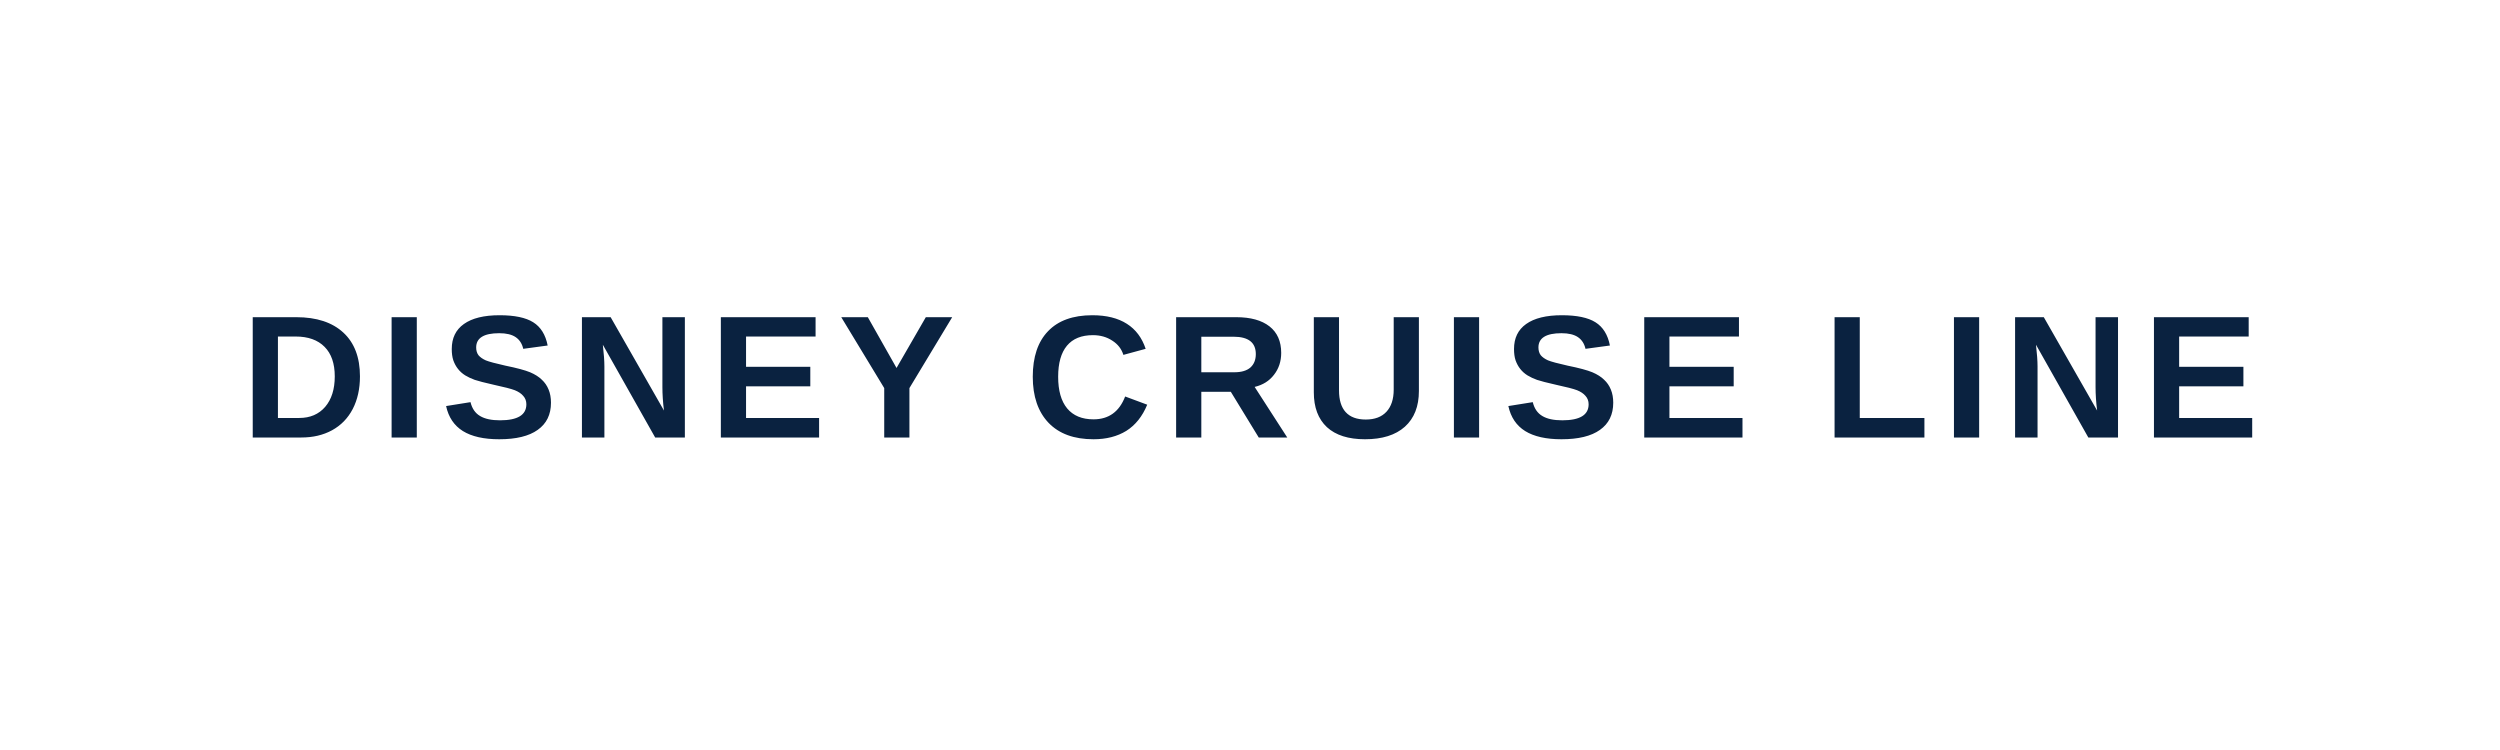
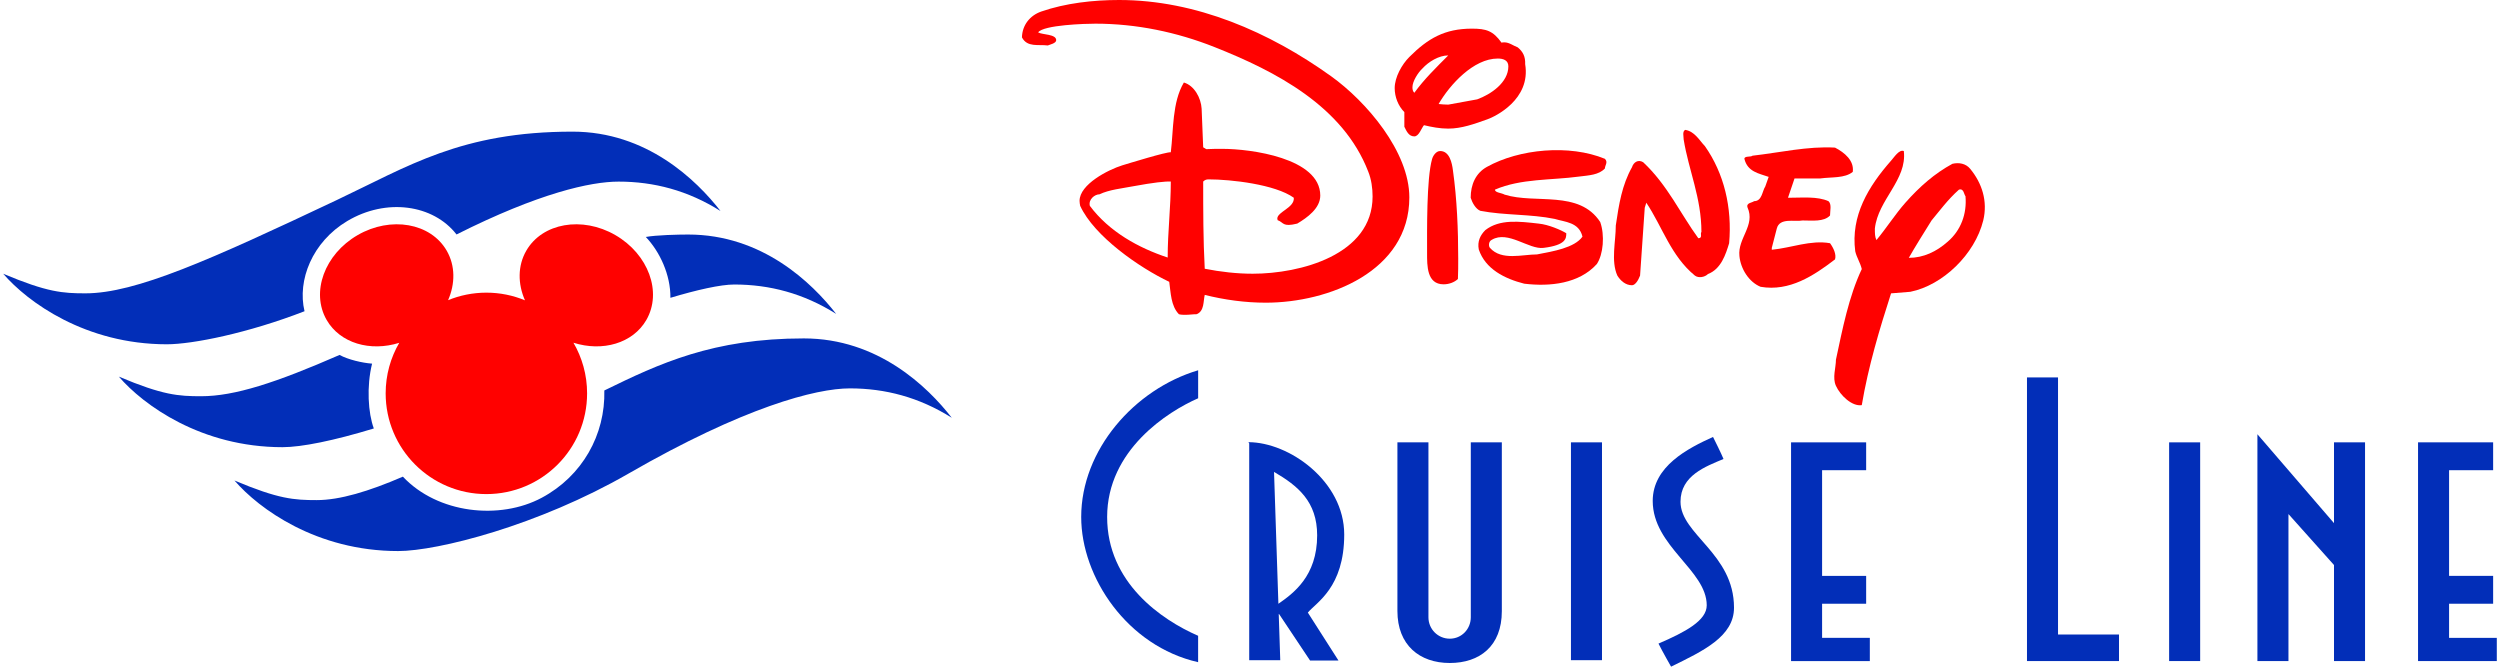
- <svg xmlns="http://www.w3.org/2000/svg" viewBox="0 0 200 60" width="200" height="60">
-   <text x="100" y="35" text-anchor="middle" font-family="Arial,Helvetica,sans-serif" font-size="14" font-weight="700" fill="#0a2240" letter-spacing="1">DISNEY CRUISE LINE</text>
+ <svg xmlns="http://www.w3.org/2000/svg" height="163.299" viewBox="0 0 300 80.205" width="612.372">
+   <clipPath id="a">
+     <path d="m314 697.732h270.312v72.268h-270.312z" />
+   </clipPath>
+   <g clip-path="url(#a)" transform="matrix(1.10983 0 0 -1.10983 -348.4872 854.5693)">
+     <path d="m0 0c-1.215-.236-2.633-.371-3.68-.877-.506 0-1.215-.54-1.046-1.249 2.093-2.802 5.266-4.558 8.439-5.604 0 2.802.338 5.435.338 8.237-.574.033-1.857-.102-4.051-.507m14.346-12.625c-2.227 0-4.455.304-6.616.844-.168-.709-.033-1.755-.878-2.093-.404 0-.81-.067-1.215-.067-.236 0-.472 0-.709.067-.877.911-.877 2.33-1.046 3.511-3.207 1.519-8.136 4.928-9.655 8.237-.033.101-.067.438-.067.54 0 1.789 3.106 3.375 4.625 3.848.675.203 4.826 1.485 5.266 1.418.304 2.43.134 5.401 1.417 7.562 1.148-.338 1.857-1.689 1.925-2.836.067-1.384.101-2.802.169-4.187l.337-.201c.574.033 1.182.033 1.756.033 3.004 0 10.599-.979 10.599-5.063 0-1.384-1.417-2.397-2.497-3.039-1.621-.405-1.452.135-2.127.371l-.034.17c0 .742 1.89 1.181 1.789 2.261-2.025 1.452-6.819 1.992-9.25 1.992-.236 0-.405-.068-.573-.236 0-3.14 0-6.313.168-9.452 1.722-.338 3.477-.54 5.199-.54 5.131 0 12.996 2.025 12.996 8.371 0 .912-.134 1.857-.472 2.701-2.734 7.088-10.025 10.87-16.676 13.502-4.085 1.621-8.474 2.532-12.895 2.532-1.081 0-5.638-.135-6.212-.945.439-.27 1.958-.168 1.958-.844 0-.338-.675-.472-.911-.574-1.013.135-2.228-.236-2.802.878.034 1.316.844 2.363 2.093 2.802 2.633.911 5.637 1.249 8.439 1.249 8.338 0 16.305-3.477 22.99-8.27 3.813-2.735 8.472-8.17 8.472-13.132 0-8-8.743-11.41-15.563-11.41" fill="#ff0100" transform="translate(436.52 749.8132)" />
+     <path d="m0 0c-2.633 0-5.199-2.836-6.414-4.929.338-.033.709-.067 1.047-.067l3.139.573c1.485.541 3.376 1.824 3.376 3.579 0 .675-.574.844-1.148.844m-4.321-23.9c-.405-.371-.979-.574-1.553-.574-1.823 0-1.789 2.025-1.789 3.376 0 2.396-.068 8.067.54 10.194.101.372.439.878.878.878 1.012 0 1.283-1.283 1.384-2.093.438-3.106.574-6.448.574-9.587 0-.743 0-1.452-.034-2.194m-4.928 20.794c0-.236.033-.439.202-.608 1.08 1.486 2.397 2.768 3.68 4.052-1.014 0-2.127-.676-2.803-1.419-.471-.438-1.079-1.384-1.079-2.025m6.448 6.347c1.552 0 2.294-.236 3.206-1.519.102.033.202.033.304.033.54 0 .979-.371 1.451-.54.574-.473.845-1.013.81-1.823.641-3.848-3.308-5.705-4.085-5.975-1.417-.506-2.801-1.013-4.252-1.013-.912 0-1.79.169-2.633.372-.27-.304-.541-1.215-1.047-1.215-.608 0-.844.573-1.08 1.046v1.586c-.675.676-1.047 1.655-1.047 2.6 0 1.182.777 2.565 1.587 3.375 2.025 2.026 3.848 3.073 6.786 3.073" fill="#ff0100" transform="translate(476.0152 763.6541)" />
+     <path d="m0 0c-2.97-.405-6.313-.202-9.115-1.417 0-.338.709-.338 1.047-.541 3.342-1.046 8.068.541 10.364-2.97.506-1.418.337-3.511-.372-4.558-1.924-2.126-5.064-2.464-7.865-2.126-2.127.54-4.22 1.587-4.929 3.713-.169.878.169 1.553.709 2.093 1.553 1.215 3.68.945 5.772.709 1.081-.101 2.465-.709 3.005-1.046 0-.54 0-1.283-2.465-1.587-1.586-.203-3.848 1.924-5.603.878-.371-.169-.371-.709-.203-.878 1.249-1.418 3.512-.709 5.098-.709 1.755.337 4.05.709 4.928 1.924-.371 1.587-1.924 1.587-3.004 1.924-2.633.54-5.435.372-8.068.878-.506.203-.877.878-1.046 1.418 0 1.418.54 2.667 1.755 3.342 3.511 1.958 8.945 2.464 12.794.878.371-.372 0-.709 0-1.047-.675-.709-1.721-.743-2.802-.878" fill="#ff0100" transform="translate(484.8254 750.8597)" />
+     <path d="m0 0c-.337-.337-1.012-.473-1.417-.168-2.6 2.126-3.511 5.266-5.266 7.898l-.169-.54-.507-7.358c-.203-.541-.54-1.047-.877-1.047-.71 0-1.25.506-1.587 1.047-.709 1.586-.168 3.678-.168 5.434.336 2.296.674 4.389 1.755 6.313.169.54.674.877 1.215.54 2.633-2.464 4.051-5.604 5.974-8.237.507 0 .17.507.338.675 0 3.714-1.384 6.684-1.924 10.026 0 .338-.168.878.169 1.046 1.047-.168 1.587-1.215 2.127-1.755 2.093-2.971 2.97-6.684 2.633-10.532-.371-1.216-.878-2.802-2.296-3.342" fill="#ff0100" transform="translate(498.8002 740.2939)" />
+     <path d="m0 0h-2.801l-.709-2.093h.169c1.417 0 3.004.169 4.219-.372.371-.337.169-1.046.169-1.552-.675-.709-1.924-.54-2.971-.54-.877-.169-2.498.338-2.801-.878l-.541-2.093v-.203c2.127.203 4.22 1.081 6.313.709.371-.506.709-1.215.54-1.755-2.296-1.755-4.928-3.511-8.067-2.971-1.25.507-2.161 1.925-2.296 3.342-.203 1.925 1.755 3.309.877 5.266-.168.507.54.507.709.675.877 0 .877 1.081 1.215 1.588l.371 1.046c-1.046.371-2.295.54-2.632 1.958 0 .337.709.168.877.337 2.97.337 5.976 1.046 8.946.878 1.046-.541 2.093-1.418 1.924-2.633-.878-.709-2.262-.54-3.511-.709" fill="#ff0100" transform="translate(510.9857 750.6575)" />
+     <path d="m0 0c-1.215-1.081-2.094-2.296-2.971-3.342-.878-1.418-1.755-2.802-2.464-4.051 1.586 0 3.004.675 4.22 1.755 1.417 1.215 2.092 3.005 1.924 4.929-.169.169-.169.878-.709.709m-5.267-11.073-2.092-.169c-1.249-3.882-2.464-7.899-3.174-12.118-1.046-.169-2.329 1.047-2.801 2.093-.406.877 0 1.958 0 2.835.708 3.308 1.384 6.82 2.801 9.824-.168.709-.54 1.215-.709 1.924-.505 3.849 1.419 7.022 3.883 9.823.337.371.877 1.25 1.383 1.046.372-3.138-2.801-5.266-3.139-8.404 0-.541 0-.878.169-1.25 1.047 1.25 2.059 2.836 3.139 4.051 1.553 1.756 3.174 3.173 5.098 4.219.709.169 1.452.034 1.924-.54 1.283-1.552 1.924-3.51 1.418-5.603-.912-3.68-4.389-7.022-7.9-7.731" fill="#ff0100" transform="translate(526.0077 749.4423)" />
+     <path d="m0 0c.785 1.785.799 3.747-.144 5.38-1.737 3.009-6.058 3.766-9.652 1.691s-5.098-6.194-3.361-9.204c1.456-2.522 4.729-3.461 7.866-2.476l.005.006c-.938-1.612-1.476-3.486-1.476-5.485 0-6.03 4.888-10.918 10.918-10.918s10.918 4.888 10.918 10.918c0 2.005-.541 3.881-1.483 5.497l.001-.006c3.149-1.004 6.442-.068 7.904 2.464 1.737 3.01.232 7.129-3.361 9.204s-7.915 1.318-9.652-1.691c-.943-1.633-.929-3.595-.144-5.38v-.001c-1.289.535-2.701.831-4.183.831-1.474 0-2.88-.293-4.163-.822z" fill="#ff0100" transform="translate(362.2221 737.4459)" />
+     <g fill="#022eb8">
+       <path d="m0 0c-3.54 2.232-7.233 3.187-11.048 3.187-3.69 0-11.492-2.032-24.007-9.242-9.774-5.63-20.681-8.392-24.964-8.392-8.817 0-15.085 4.567-17.74 7.648 4.78-2.018 6.479-2.125 8.923-2.125 2.484 0 5.618.938 9.334 2.542 3.77-4.012 10.498-4.728 15.052-2.289 4.402 2.357 6.904 6.838 6.785 11.632 5.982 2.925 11.773 5.643 21.625 5.643 8.037 0 13.424-5.24 16.04-8.604" transform="translate(416.8293 724.7119)" />
+       <path d="m0 0c-6.878-3.005-11.375-4.475-15.003-4.475-2.444 0-4.143.106-8.923 2.125 2.656-3.081 8.923-7.649 17.74-7.649 2.08 0 5.588.715 9.902 2.029-.62 1.669-.799 4.55-.189 7.027-1.076.082-2.584.432-3.527.943" transform="translate(350.461 731.5235)" />
+       <path d="m0 0c1.136.207 3.482.263 4.592.263 8.037 0 13.424-5.241 16.041-8.604-3.541 2.231-7.233 3.186-11.048 3.186-1.477 0-4.086-.589-6.919-1.442.027 2.504-1.158 5.008-2.666 6.597" transform="translate(383.6615 744.3135)" />
+       <path d="m0 0c-3.54 2.232-7.233 3.187-11.048 3.187-3.03 0-8.657-1.246-17.568-5.73-2.528 3.26-7.626 3.973-11.848 1.454-3.792-2.263-5.433-6.417-4.631-9.775-6.106-2.372-12.152-3.583-14.924-3.583-8.817 0-15.085 4.567-17.74 7.648 4.78-2.018 6.479-2.125 8.923-2.125 5.428 0 13.491 3.612 27.194 10.092 7.8 3.689 13.537 7.436 25.602 7.436 8.037 0 13.424-5.24 16.04-8.604" transform="translate(391.7594 747.1259)" />
+       <path d="m487.313 698.436h-3.365v23.613h3.365z" />
+       <path d="m0 0v3.697h4.776v3.018h-4.776v11.458h4.776v3.018h-8.14v-23.712h8.538v2.521z" transform="translate(511.1725 700.857)" />
+       <path d="m0 0v3.697h4.776v3.018h-4.776v11.458h4.776v3.018h-8.14v-23.712h8.538v2.521z" transform="translate(579.1385 700.857)" />
+       <path d="m552.156 698.34h-3.365v23.708h3.365z" />
+       <path d="m0 0v27.869h-3.365v-30.747h9.975v2.878z" transform="translate(536.7476 701.2178)" />
+       <path d="m0 0-.473 14.296c2.6-1.517 4.675-3.223 4.675-6.88 0-4.434-2.6-6.3-4.202-7.416m7.136 7.512c0 5.772-5.965 10.006-10.391 10.006 0 0 .034-.049.092-.132v-23.5h3.365l-.165 5.007.028.008 3.367-5.051h3.079s-2.213 3.463-3.319 5.195c.914 1.107 3.944 2.694 3.944 8.467" transform="translate(452.2342 704.5498)" />
+       <path d="m0 0c-6.91-2.054-12.677-8.637-12.677-15.904 0-6.547 5.008-14.003 12.674-15.74v2.862c-3.986 1.737-9.862 5.766-9.862 12.878 0 7.267 6.594 11.438 9.865 12.869z" transform="translate(443.5354 729.8622)" />
+       <path d="m0 0c0-3.803-2.417-5.616-5.642-5.616-3.281 0-5.677 1.945-5.677 5.636v18.281h3.363v-18.963c0-1.284 1.03-2.319 2.314-2.319s2.278 1.041 2.278 2.325v18.957h3.364z" transform="translate(476.4552 703.7465)" />
+       <path d="m0 0c-2.737-1.238-6.538-3.183-6.538-6.936 0-4.932 5.855-7.504 5.855-11.314 0-1.657-2.299-2.884-5.23-4.15.455-.909 1.365-2.501 1.365-2.501 3.482 1.709 6.822 3.265 6.822 6.396 0 5.867-5.799 7.926-5.799 11.483 0 2.844 2.73 3.821 4.661 4.634-.17.455-1.136 2.388-1.136 2.388" transform="translate(499.3497 722.6334)" />
+       <path d="m0 0v-8.757l-8.302 9.637v-24.588h3.365v15.936l4.937-5.524v-10.412h3.365v23.708z" transform="translate(566.6639 722.048)" />
+     </g>
+   </g>
</svg>
